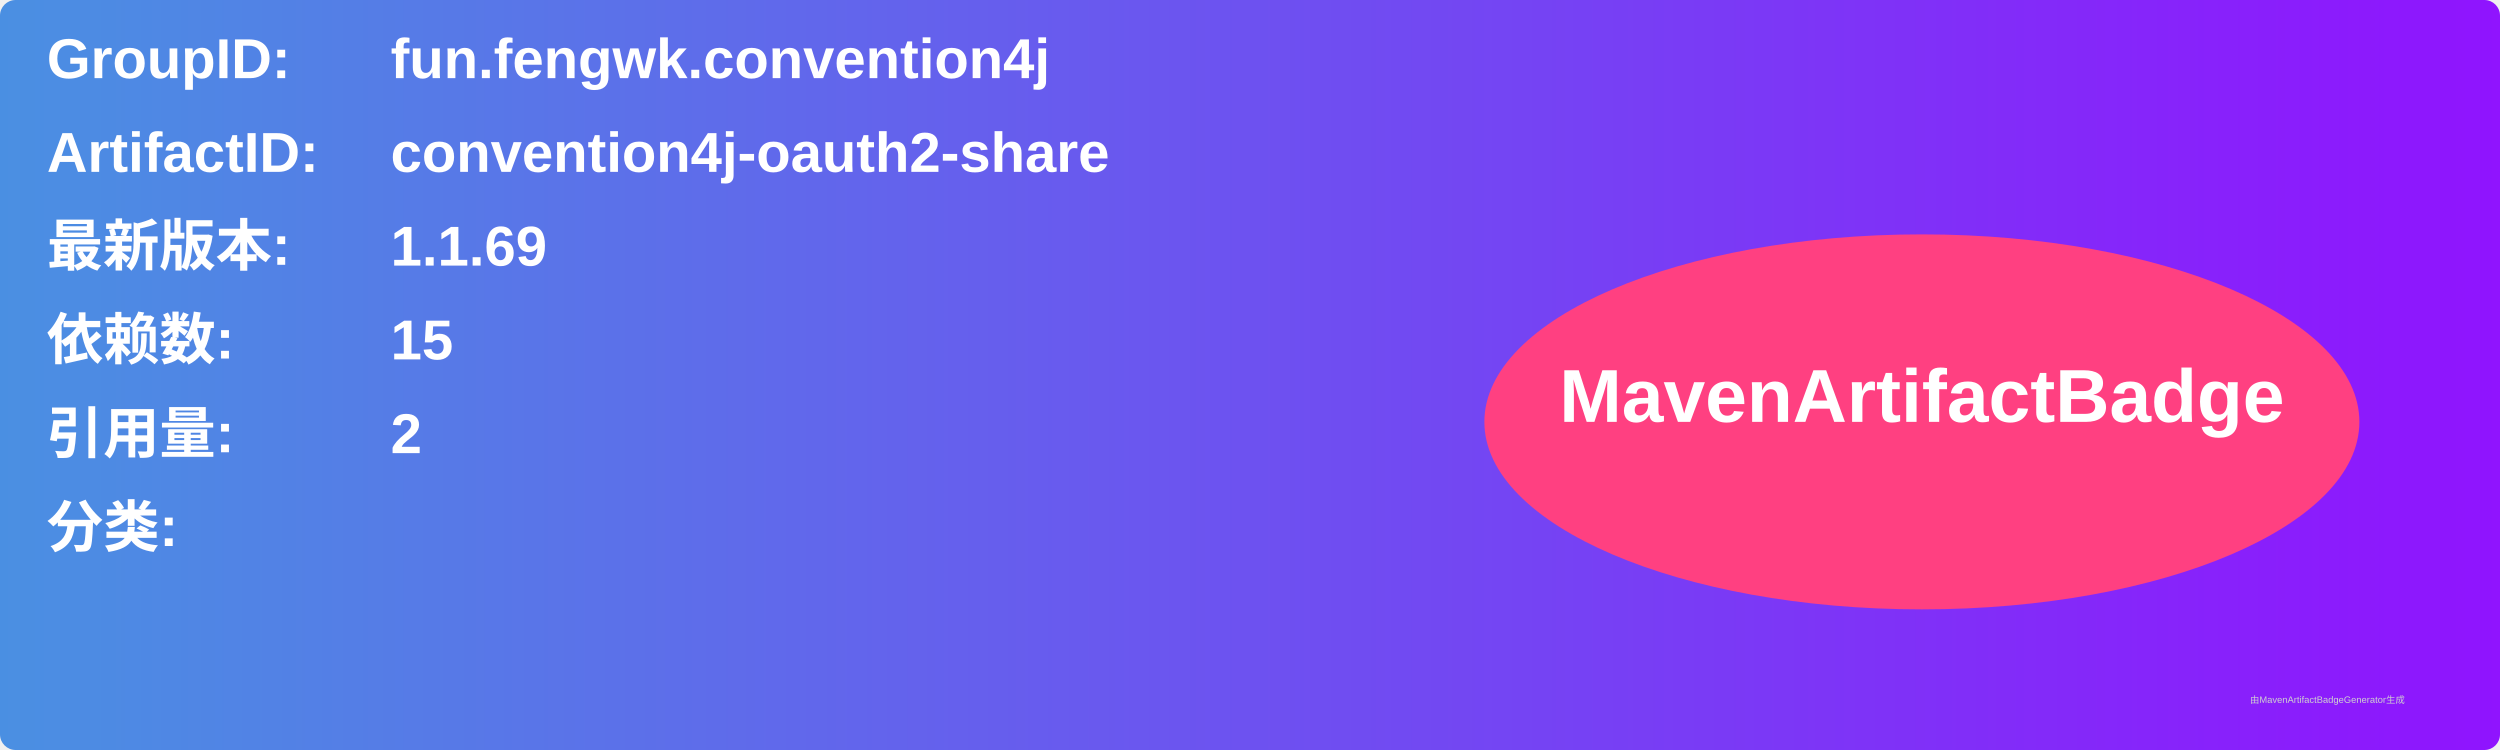
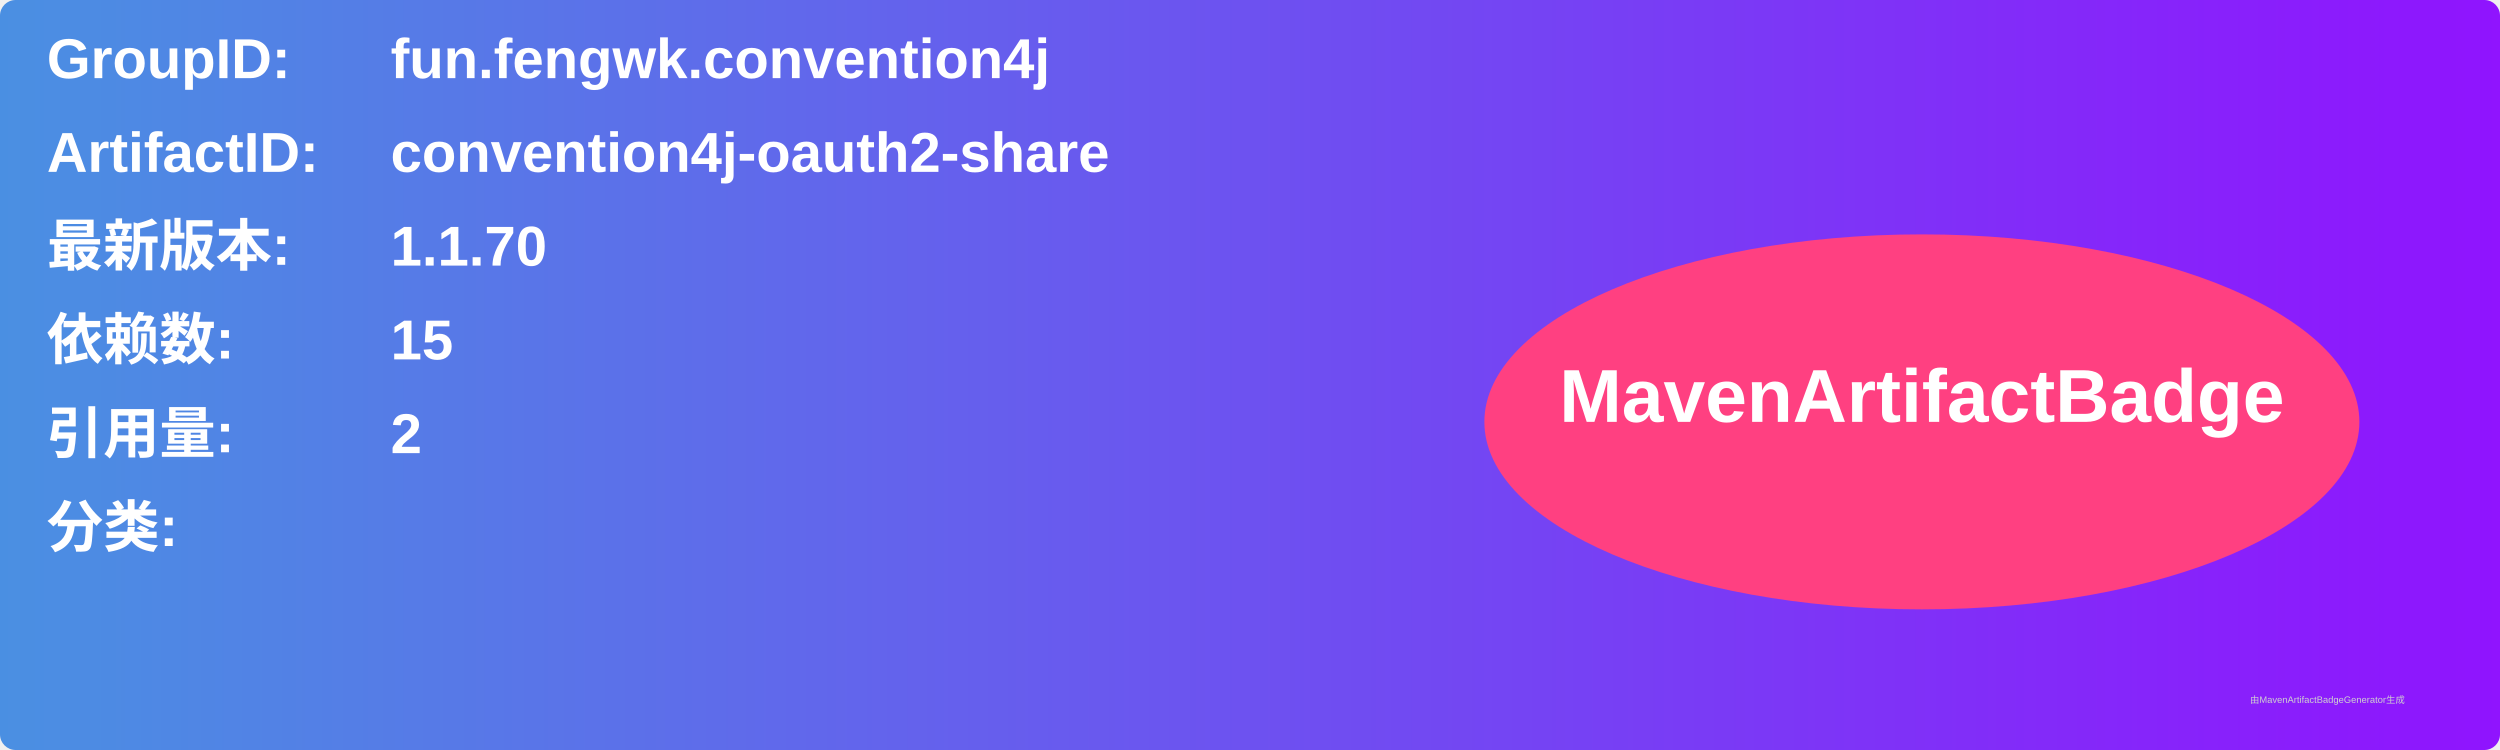
<svg xmlns="http://www.w3.org/2000/svg" width="800" height="240" viewBox="0 0 800 240">
  <linearGradient id="grad" x1="0%" y1="0%" x2="100%" y2="0%">
    <stop offset="0%" stop-color="#4a90e2" />
    <stop offset="100%" stop-color="#9013fe" />
  </linearGradient>
  <rect width="100%" height="100%" rx="5" ry="5" fill="url(#grad)" />
  <g transform="translate(15, 15)">
    <text x="0" y="10" font-family="Arial" font-size="18" fill="white" font-weight="bold" width="260">GroupID:</text>
    <text x="110" y="10" font-family="Arial" font-size="18" fill="white" font-weight="bold" width="460">fun.fengwk.convention4j</text>
    <text x="0" y="40" font-family="Arial" font-size="18" fill="white" font-weight="bold" width="260">ArtifactID:</text>
    <text x="110" y="40" font-family="Arial" font-size="18" fill="white" font-weight="bold" width="460">convention4j-oauth2-share</text>
    <text x="0" y="70" font-family="Arial" font-size="18" fill="white" font-weight="bold">最新版本:</text>
    <text x="110" y="70" font-family="Arial" font-size="18" fill="white" font-weight="bold">
-       <tspan font-weight="bold">1.1.69</tspan>
+       <tspan font-weight="bold">1.1.70</tspan>
    </text>
    <text x="0" y="100" font-family="Arial" font-size="18" fill="white" font-weight="bold">依赖数: </text>
    <text x="110" y="100" font-family="Arial" font-size="18" fill="white">
      <tspan font-weight="bold">15</tspan>
    </text>
    <text x="0" y="130" font-family="Arial" font-size="18" fill="white" font-weight="bold">引用量: </text>
    <text x="110" y="130" font-family="Arial" font-size="18" fill="white">
      <tspan font-weight="bold">2</tspan>
    </text>
    <text x="0" y="160" font-family="Arial" font-size="18" fill="white" font-weight="bold">分类:</text>
    <text x="10" y="190" font-family="Arial" font-size="10" fill="white">
      <tspan font-weight="bold" />
    </text>
    <ellipse cx="600" cy="120" rx="140" ry="60" fill="#ff4081" />
    <text x="600" y="120" text-anchor="middle" font-family="Arial" font-size="24" fill="white" font-weight="bold">MavenArtifactBadge</text>
  </g>
  <text x="720" y="225" font-family="Arial" font-size="3" fill="#d0d0d0">由MavenArtifactBadgeGenerator生成</text>
</svg>
